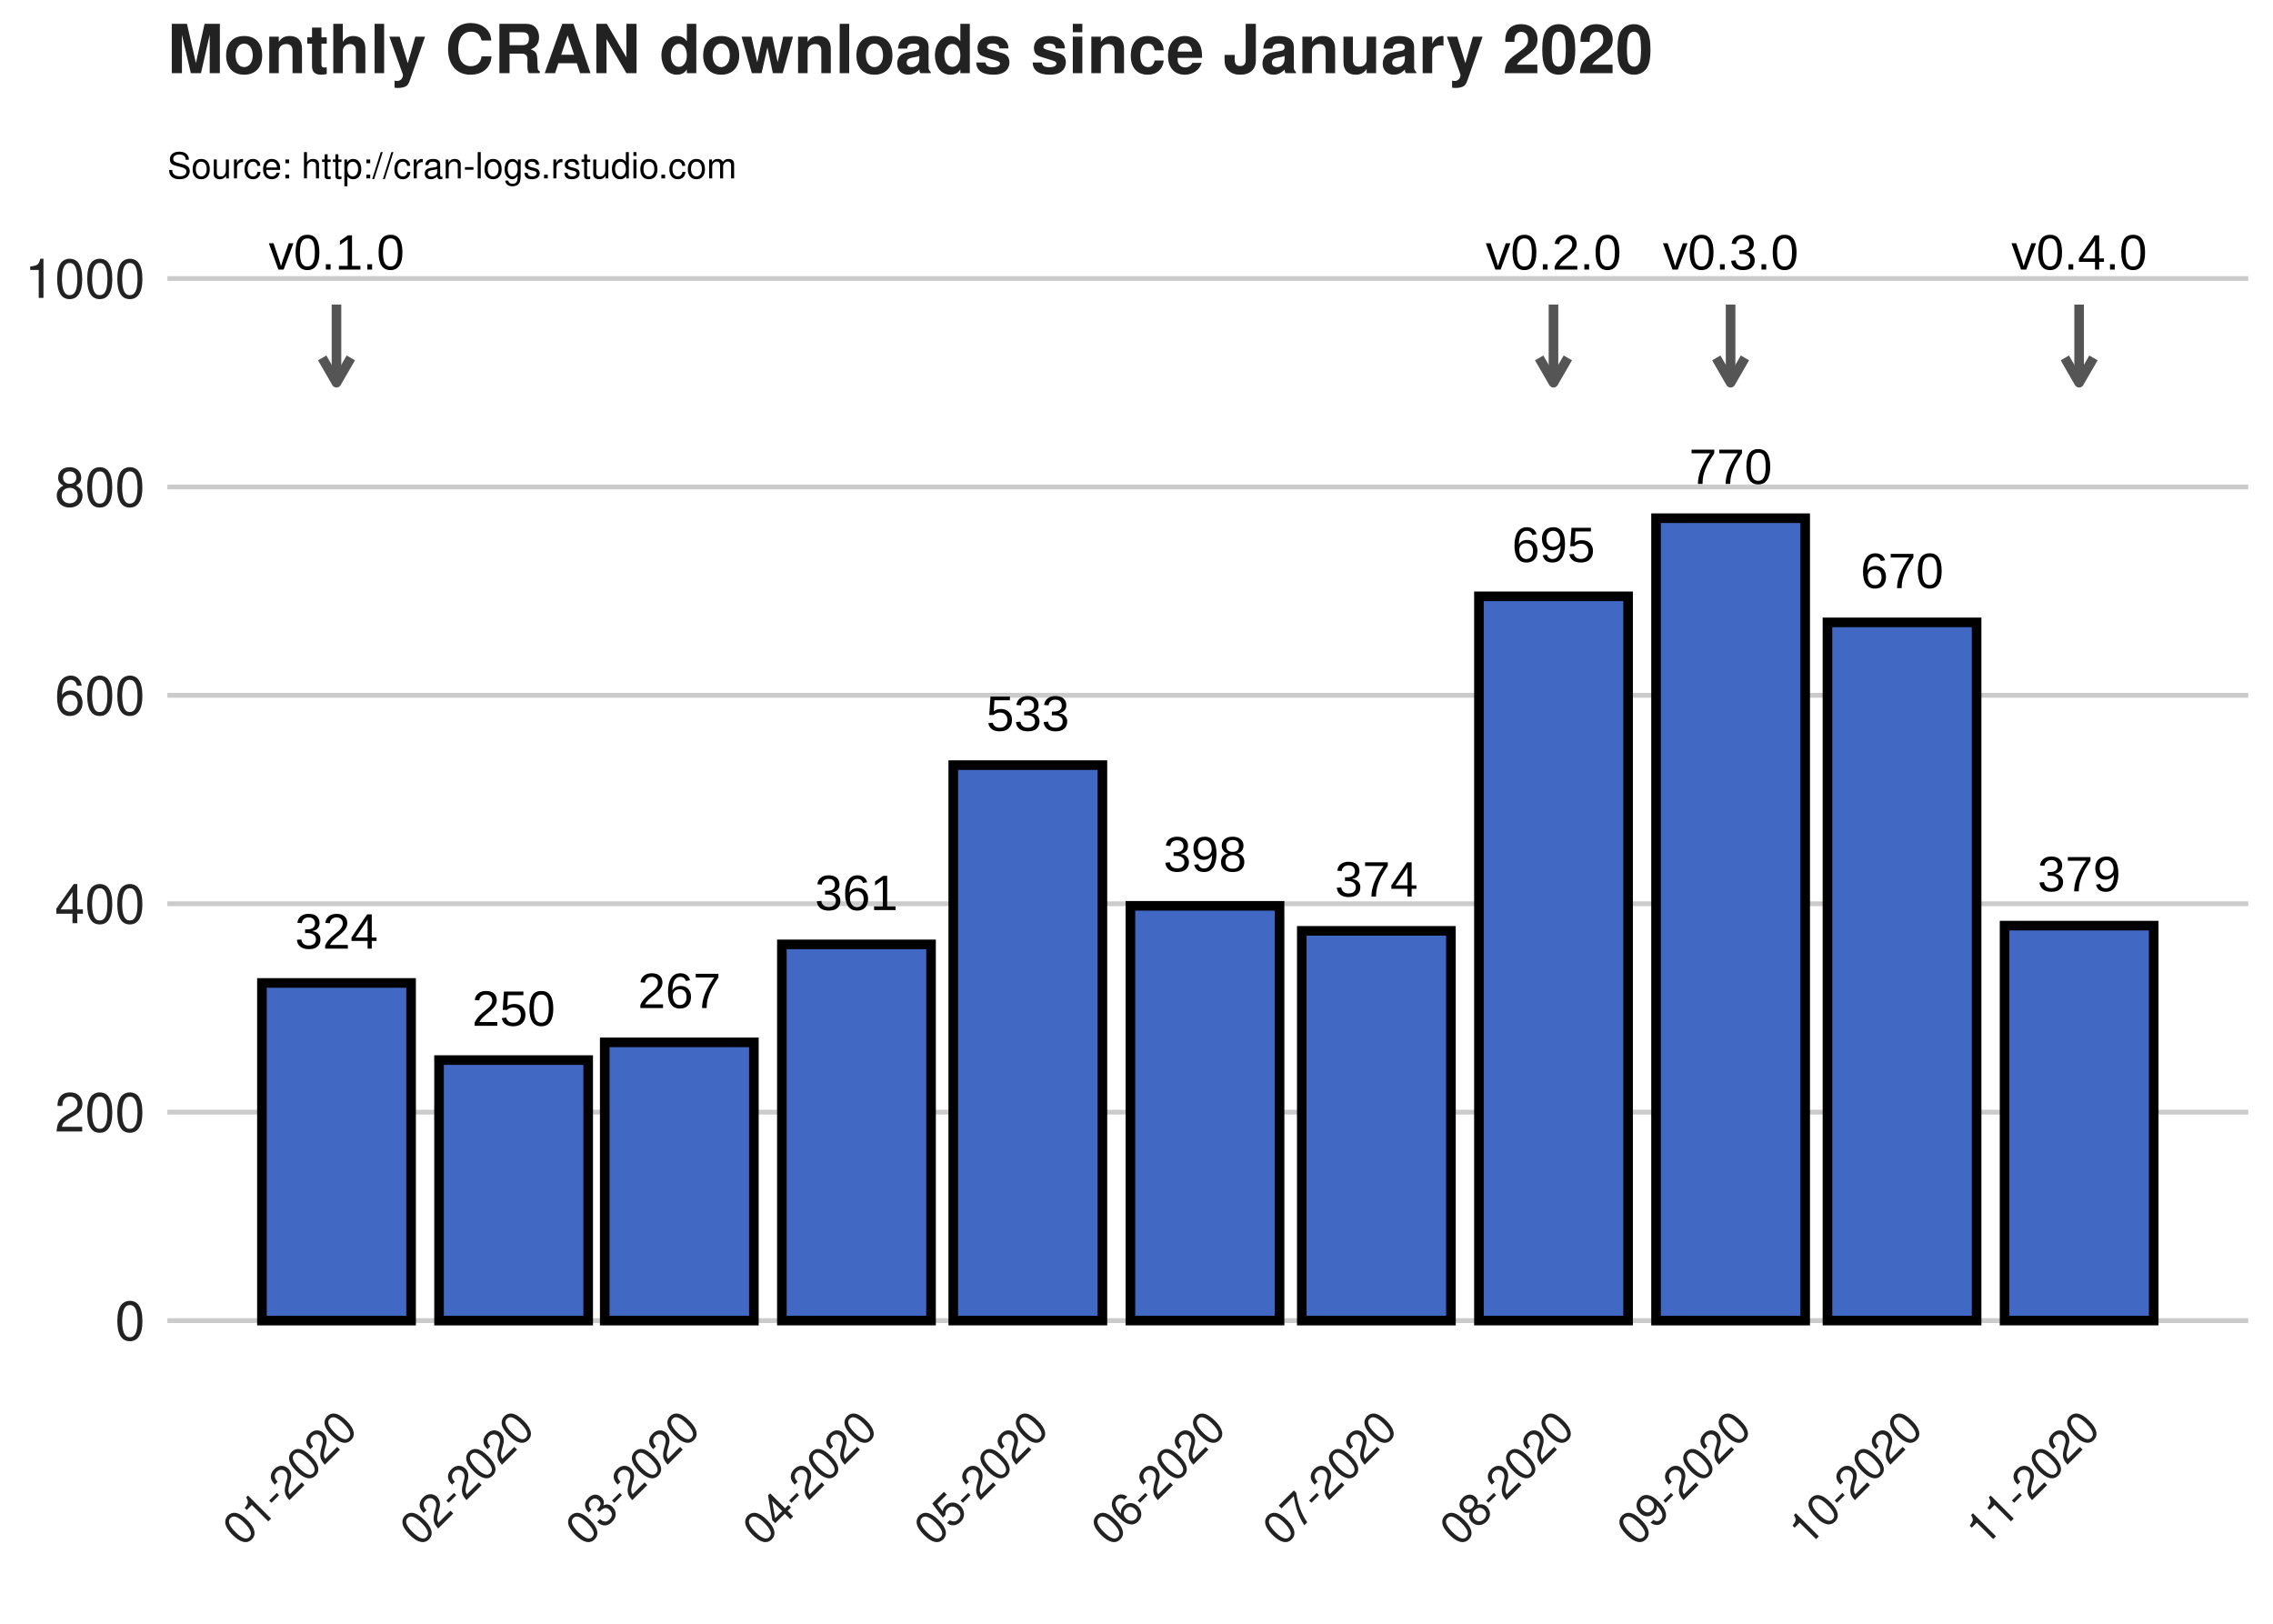
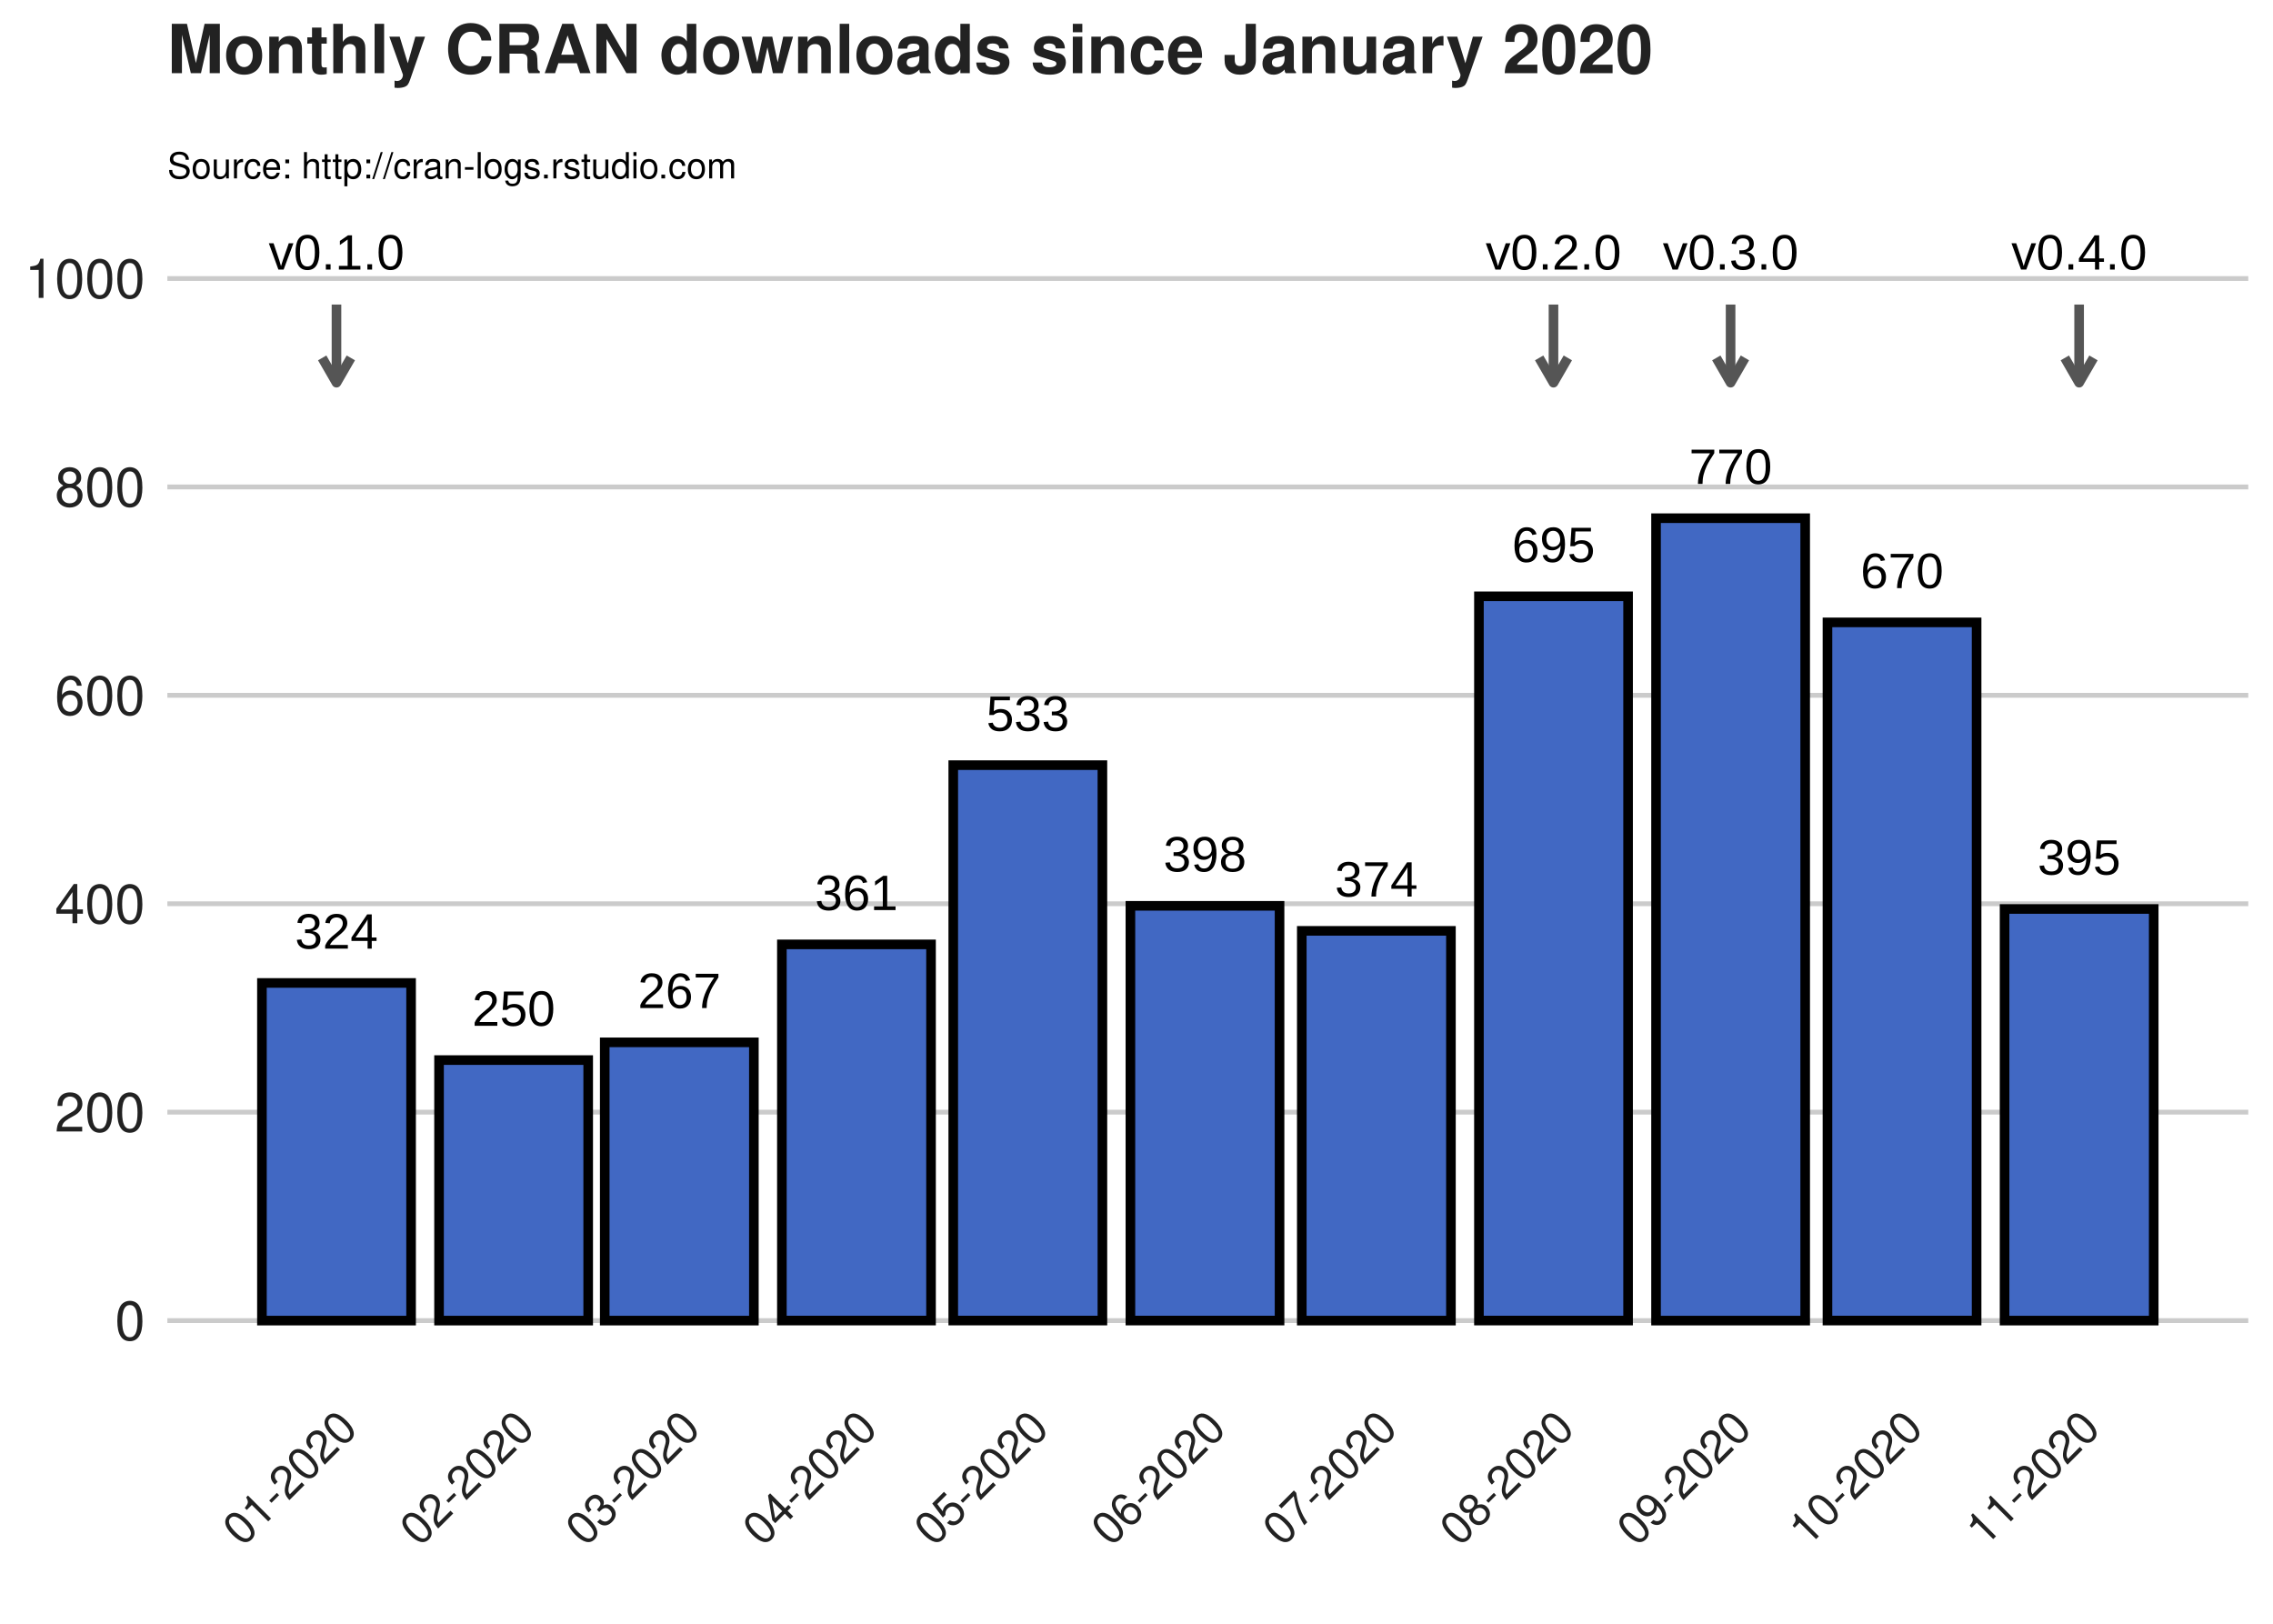
<svg xmlns="http://www.w3.org/2000/svg" viewBox="0 0 504.00 360.00">
  <defs>
    <style type="text/css">
    line, polyline, polygon, path, rect, circle {
      fill: none;
      stroke: #000000;
      stroke-linecap: round;
      stroke-linejoin: round;
      stroke-miterlimit: 10.00;
    }
  </style>
  </defs>
  <rect width="100%" height="100%" style="stroke: none; fill: #FFFFFF;" />
  <rect x="0.00" y="0" width="504.00" height="360.00" style="stroke-width: 1.07; stroke: #FFFFFF; fill: #FFFFFF;" />
  <defs>
    <clipPath id="cpMzcuMTF8NDk4LjUyfDMwNC4zNHw1MC4yMA==">
      <rect x="37.11" y="50.20" width="461.41" height="254.14" />
    </clipPath>
  </defs>
  <polyline points="37.11,292.79 498.52,292.79 " style="stroke-width: 1.07; stroke: #CBCBCB; stroke-linecap: butt;" clip-path="url(#cpMzcuMTF8NDk4LjUyfDMwNC4zNHw1MC4yMA==)" />
  <polyline points="37.11,246.58 498.52,246.58 " style="stroke-width: 1.07; stroke: #CBCBCB; stroke-linecap: butt;" clip-path="url(#cpMzcuMTF8NDk4LjUyfDMwNC4zNHw1MC4yMA==)" />
  <polyline points="37.11,200.37 498.52,200.37 " style="stroke-width: 1.07; stroke: #CBCBCB; stroke-linecap: butt;" clip-path="url(#cpMzcuMTF8NDk4LjUyfDMwNC4zNHw1MC4yMA==)" />
  <polyline points="37.11,154.16 498.52,154.16 " style="stroke-width: 1.07; stroke: #CBCBCB; stroke-linecap: butt;" clip-path="url(#cpMzcuMTF8NDk4LjUyfDMwNC4zNHw1MC4yMA==)" />
  <polyline points="37.11,107.96 498.52,107.96 " style="stroke-width: 1.07; stroke: #CBCBCB; stroke-linecap: butt;" clip-path="url(#cpMzcuMTF8NDk4LjUyfDMwNC4zNHw1MC4yMA==)" />
  <polyline points="37.11,61.75 498.52,61.75 " style="stroke-width: 1.07; stroke: #CBCBCB; stroke-linecap: butt;" clip-path="url(#cpMzcuMTF8NDk4LjUyfDMwNC4zNHw1MC4yMA==)" />
  <rect x="58.08" y="217.93" width="33.07" height="74.86" style="stroke-width: 2.13; stroke-linecap: square; stroke-linejoin: miter; fill: #4168C3;" clip-path="url(#cpMzcuMTF8NDk4LjUyfDMwNC4zNHw1MC4yMA==)" />
  <rect x="97.35" y="235.03" width="33.07" height="57.76" style="stroke-width: 2.13; stroke-linecap: square; stroke-linejoin: miter; fill: #4168C3;" clip-path="url(#cpMzcuMTF8NDk4LjUyfDMwNC4zNHw1MC4yMA==)" />
  <rect x="134.09" y="231.10" width="33.07" height="61.69" style="stroke-width: 2.13; stroke-linecap: square; stroke-linejoin: miter; fill: #4168C3;" clip-path="url(#cpMzcuMTF8NDk4LjUyfDMwNC4zNHw1MC4yMA==)" />
  <rect x="173.37" y="209.38" width="33.07" height="83.40" style="stroke-width: 2.13; stroke-linecap: square; stroke-linejoin: miter; fill: #4168C3;" clip-path="url(#cpMzcuMTF8NDk4LjUyfDMwNC4zNHw1MC4yMA==)" />
  <rect x="211.37" y="169.64" width="33.07" height="123.14" style="stroke-width: 2.13; stroke-linecap: square; stroke-linejoin: miter; fill: #4168C3;" clip-path="url(#cpMzcuMTF8NDk4LjUyfDMwNC4zNHw1MC4yMA==)" />
  <rect x="250.65" y="200.83" width="33.07" height="91.95" style="stroke-width: 2.13; stroke-linecap: square; stroke-linejoin: miter; fill: #4168C3;" clip-path="url(#cpMzcuMTF8NDk4LjUyfDMwNC4zNHw1MC4yMA==)" />
  <rect x="288.65" y="206.38" width="33.07" height="86.41" style="stroke-width: 2.13; stroke-linecap: square; stroke-linejoin: miter; fill: #4168C3;" clip-path="url(#cpMzcuMTF8NDk4LjUyfDMwNC4zNHw1MC4yMA==)" />
  <rect x="327.93" y="132.21" width="33.07" height="160.57" style="stroke-width: 2.13; stroke-linecap: square; stroke-linejoin: miter; fill: #4168C3;" clip-path="url(#cpMzcuMTF8NDk4LjUyfDMwNC4zNHw1MC4yMA==)" />
  <rect x="367.20" y="114.89" width="33.07" height="177.90" style="stroke-width: 2.13; stroke-linecap: square; stroke-linejoin: miter; fill: #4168C3;" clip-path="url(#cpMzcuMTF8NDk4LjUyfDMwNC4zNHw1MC4yMA==)" />
  <rect x="405.21" y="137.99" width="33.07" height="154.79" style="stroke-width: 2.13; stroke-linecap: square; stroke-linejoin: miter; fill: #4168C3;" clip-path="url(#cpMzcuMTF8NDk4LjUyfDMwNC4zNHw1MC4yMA==)" />
-   <rect x="444.48" y="205.22" width="33.07" height="87.56" style="stroke-width: 2.13; stroke-linecap: square; stroke-linejoin: miter; fill: #4168C3;" clip-path="url(#cpMzcuMTF8NDk4LjUyfDMwNC4zNHw1MC4yMA==)" />
+   <rect x="444.48" y="201.53" width="33.07" height="91.26" style="stroke-width: 2.13; stroke-linecap: square; stroke-linejoin: miter; fill: #4168C3;" clip-path="url(#cpMzcuMTF8NDk4LjUyfDMwNC4zNHw1MC4yMA==)" />
  <g clip-path="url(#cpMzcuMTF8NDk4LjUyfDMwNC4zNHw1MC4yMA==)">
    <text x="65.40" y="210.33" style="font-size: 11.04px; font-family: Arial;" textLength="18.42px" lengthAdjust="spacingAndGlyphs">324</text>
  </g>
  <g clip-path="url(#cpMzcuMTF8NDk4LjUyfDMwNC4zNHw1MC4yMA==)">
    <text x="104.68" y="227.43" style="font-size: 11.04px; font-family: Arial;" textLength="18.42px" lengthAdjust="spacingAndGlyphs">250</text>
  </g>
  <g clip-path="url(#cpMzcuMTF8NDk4LjUyfDMwNC4zNHw1MC4yMA==)">
    <text x="141.42" y="223.50" style="font-size: 11.04px; font-family: Arial;" textLength="18.42px" lengthAdjust="spacingAndGlyphs">267</text>
  </g>
  <g clip-path="url(#cpMzcuMTF8NDk4LjUyfDMwNC4zNHw1MC4yMA==)">
    <text x="180.69" y="201.78" style="font-size: 11.04px; font-family: Arial;" textLength="18.42px" lengthAdjust="spacingAndGlyphs">361</text>
  </g>
  <g clip-path="url(#cpMzcuMTF8NDk4LjUyfDMwNC4zNHw1MC4yMA==)">
    <text x="218.70" y="162.04" style="font-size: 11.04px; font-family: Arial;" textLength="18.42px" lengthAdjust="spacingAndGlyphs">533</text>
  </g>
  <g clip-path="url(#cpMzcuMTF8NDk4LjUyfDMwNC4zNHw1MC4yMA==)">
    <text x="257.97" y="193.23" style="font-size: 11.04px; font-family: Arial;" textLength="18.42px" lengthAdjust="spacingAndGlyphs">398</text>
  </g>
  <g clip-path="url(#cpMzcuMTF8NDk4LjUyfDMwNC4zNHw1MC4yMA==)">
    <text x="295.98" y="198.78" style="font-size: 11.04px; font-family: Arial;" textLength="18.42px" lengthAdjust="spacingAndGlyphs">374</text>
  </g>
  <g clip-path="url(#cpMzcuMTF8NDk4LjUyfDMwNC4zNHw1MC4yMA==)">
    <text x="335.25" y="124.61" style="font-size: 11.04px; font-family: Arial;" textLength="18.42px" lengthAdjust="spacingAndGlyphs">695</text>
  </g>
  <g clip-path="url(#cpMzcuMTF8NDk4LjUyfDMwNC4zNHw1MC4yMA==)">
    <text x="374.52" y="107.29" style="font-size: 11.04px; font-family: Arial;" textLength="18.42px" lengthAdjust="spacingAndGlyphs">770</text>
  </g>
  <g clip-path="url(#cpMzcuMTF8NDk4LjUyfDMwNC4zNHw1MC4yMA==)">
    <text x="412.53" y="130.39" style="font-size: 11.04px; font-family: Arial;" textLength="18.42px" lengthAdjust="spacingAndGlyphs">670</text>
  </g>
  <g clip-path="url(#cpMzcuMTF8NDk4LjUyfDMwNC4zNHw1MC4yMA==)">
-     <text x="451.80" y="197.62" style="font-size: 11.04px; font-family: Arial;" textLength="18.42px" lengthAdjust="spacingAndGlyphs">379</text>
+     <text x="451.80" y="193.92" style="font-size: 11.04px; font-family: Arial;" textLength="18.42px" lengthAdjust="spacingAndGlyphs">395</text>
  </g>
  <line x1="74.61" y1="67.52" x2="74.61" y2="84.85" style="stroke-width: 2.13; stroke: #555555; stroke-linecap: butt;" clip-path="url(#cpMzcuMTF8NDk4LjUyfDMwNC4zNHw1MC4yMA==)" />
  <polyline points="71.44,79.35 74.61,84.85 77.79,79.35 " style="stroke-width: 2.13; stroke: #555555; stroke-linecap: butt;" clip-path="url(#cpMzcuMTF8NDk4LjUyfDMwNC4zNHw1MC4yMA==)" />
  <line x1="344.46" y1="67.52" x2="344.46" y2="84.85" style="stroke-width: 2.13; stroke: #555555; stroke-linecap: butt;" clip-path="url(#cpMzcuMTF8NDk4LjUyfDMwNC4zNHw1MC4yMA==)" />
  <polyline points="341.28,79.35 344.46,84.85 347.64,79.35 " style="stroke-width: 2.13; stroke: #555555; stroke-linecap: butt;" clip-path="url(#cpMzcuMTF8NDk4LjUyfDMwNC4zNHw1MC4yMA==)" />
  <line x1="383.73" y1="67.52" x2="383.73" y2="84.85" style="stroke-width: 2.13; stroke: #555555; stroke-linecap: butt;" clip-path="url(#cpMzcuMTF8NDk4LjUyfDMwNC4zNHw1MC4yMA==)" />
  <polyline points="380.56,79.35 383.73,84.85 386.91,79.35 " style="stroke-width: 2.13; stroke: #555555; stroke-linecap: butt;" clip-path="url(#cpMzcuMTF8NDk4LjUyfDMwNC4zNHw1MC4yMA==)" />
  <line x1="461.01" y1="67.52" x2="461.01" y2="84.85" style="stroke-width: 2.13; stroke: #555555; stroke-linecap: butt;" clip-path="url(#cpMzcuMTF8NDk4LjUyfDMwNC4zNHw1MC4yMA==)" />
  <polyline points="457.84,79.35 461.01,84.85 464.19,79.35 " style="stroke-width: 2.13; stroke: #555555; stroke-linecap: butt;" clip-path="url(#cpMzcuMTF8NDk4LjUyfDMwNC4zNHw1MC4yMA==)" />
  <g clip-path="url(#cpMzcuMTF8NDk4LjUyfDMwNC4zNHw1MC4yMA==)">
    <text x="59.58" y="59.77" style="font-size: 11.04px; font-family: Arial;" textLength="30.07px" lengthAdjust="spacingAndGlyphs">v0.1.0</text>
  </g>
  <g clip-path="url(#cpMzcuMTF8NDk4LjUyfDMwNC4zNHw1MC4yMA==)">
    <text x="329.42" y="59.77" style="font-size: 11.04px; font-family: Arial;" textLength="30.07px" lengthAdjust="spacingAndGlyphs">v0.2.0</text>
  </g>
  <g clip-path="url(#cpMzcuMTF8NDk4LjUyfDMwNC4zNHw1MC4yMA==)">
    <text x="368.70" y="59.77" style="font-size: 11.04px; font-family: Arial;" textLength="30.07px" lengthAdjust="spacingAndGlyphs">v0.3.0</text>
  </g>
  <g clip-path="url(#cpMzcuMTF8NDk4LjUyfDMwNC4zNHw1MC4yMA==)">
    <text x="445.98" y="59.77" style="font-size: 11.04px; font-family: Arial;" textLength="30.07px" lengthAdjust="spacingAndGlyphs">v0.4.0</text>
  </g>
  <defs>
    <clipPath id="cpMC4wMHw1MDQuMDB8MzYwLjAwfDAuMDA=">
      <rect x="0.00" y="0.00" width="504.00" height="360.00" />
    </clipPath>
  </defs>
  <g clip-path="url(#cpMC4wMHw1MDQuMDB8MzYwLjAwfDAuMDA=)">
    <text x="25.50" y="297.08" style="font-size: 12.00px; fill: #222222; font-family: Helvetica;" textLength="6.67px" lengthAdjust="spacingAndGlyphs">0</text>
  </g>
  <g clip-path="url(#cpMC4wMHw1MDQuMDB8MzYwLjAwfDAuMDA=)">
    <text x="12.15" y="250.87" style="font-size: 12.00px; fill: #222222; font-family: Helvetica;" textLength="20.02px" lengthAdjust="spacingAndGlyphs">200</text>
  </g>
  <g clip-path="url(#cpMC4wMHw1MDQuMDB8MzYwLjAwfDAuMDA=)">
    <text x="12.15" y="204.67" style="font-size: 12.00px; fill: #222222; font-family: Helvetica;" textLength="20.02px" lengthAdjust="spacingAndGlyphs">400</text>
  </g>
  <g clip-path="url(#cpMC4wMHw1MDQuMDB8MzYwLjAwfDAuMDA=)">
    <text x="12.15" y="158.46" style="font-size: 12.00px; fill: #222222; font-family: Helvetica;" textLength="20.02px" lengthAdjust="spacingAndGlyphs">600</text>
  </g>
  <g clip-path="url(#cpMC4wMHw1MDQuMDB8MzYwLjAwfDAuMDA=)">
    <text x="12.15" y="112.25" style="font-size: 12.00px; fill: #222222; font-family: Helvetica;" textLength="20.02px" lengthAdjust="spacingAndGlyphs">800</text>
  </g>
  <g clip-path="url(#cpMC4wMHw1MDQuMDB8MzYwLjAwfDAuMDA=)">
    <text x="5.48" y="66.04" style="font-size: 12.00px; fill: #222222; font-family: Helvetica;" textLength="26.70px" lengthAdjust="spacingAndGlyphs">1000</text>
  </g>
  <g clip-path="url(#cpMC4wMHw1MDQuMDB8MzYwLjAwfDAuMDA=)">
    <text transform="translate(53.72,343.07) rotate(-45)" style="font-size: 10.00px; fill: #222222; font-family: Helvetica;" textLength="36.70px" lengthAdjust="spacingAndGlyphs">01-2020</text>
  </g>
  <g clip-path="url(#cpMC4wMHw1MDQuMDB8MzYwLjAwfDAuMDA=)">
    <text transform="translate(93.00,343.07) rotate(-45)" style="font-size: 10.00px; fill: #222222; font-family: Helvetica;" textLength="36.70px" lengthAdjust="spacingAndGlyphs">02-2020</text>
  </g>
  <g clip-path="url(#cpMC4wMHw1MDQuMDB8MzYwLjAwfDAuMDA=)">
    <text transform="translate(129.74,343.07) rotate(-45)" style="font-size: 10.00px; fill: #222222; font-family: Helvetica;" textLength="36.70px" lengthAdjust="spacingAndGlyphs">03-2020</text>
  </g>
  <g clip-path="url(#cpMC4wMHw1MDQuMDB8MzYwLjAwfDAuMDA=)">
    <text transform="translate(169.01,343.07) rotate(-45)" style="font-size: 10.00px; fill: #222222; font-family: Helvetica;" textLength="36.70px" lengthAdjust="spacingAndGlyphs">04-2020</text>
  </g>
  <g clip-path="url(#cpMC4wMHw1MDQuMDB8MzYwLjAwfDAuMDA=)">
    <text transform="translate(207.02,343.07) rotate(-45)" style="font-size: 10.00px; fill: #222222; font-family: Helvetica;" textLength="36.70px" lengthAdjust="spacingAndGlyphs">05-2020</text>
  </g>
  <g clip-path="url(#cpMC4wMHw1MDQuMDB8MzYwLjAwfDAuMDA=)">
    <text transform="translate(246.29,343.07) rotate(-45)" style="font-size: 10.00px; fill: #222222; font-family: Helvetica;" textLength="36.70px" lengthAdjust="spacingAndGlyphs">06-2020</text>
  </g>
  <g clip-path="url(#cpMC4wMHw1MDQuMDB8MzYwLjAwfDAuMDA=)">
    <text transform="translate(284.30,343.07) rotate(-45)" style="font-size: 10.00px; fill: #222222; font-family: Helvetica;" textLength="36.70px" lengthAdjust="spacingAndGlyphs">07-2020</text>
  </g>
  <g clip-path="url(#cpMC4wMHw1MDQuMDB8MzYwLjAwfDAuMDA=)">
    <text transform="translate(323.57,343.07) rotate(-45)" style="font-size: 10.00px; fill: #222222; font-family: Helvetica;" textLength="36.70px" lengthAdjust="spacingAndGlyphs">08-2020</text>
  </g>
  <g clip-path="url(#cpMC4wMHw1MDQuMDB8MzYwLjAwfDAuMDA=)">
    <text transform="translate(362.85,343.07) rotate(-45)" style="font-size: 10.00px; fill: #222222; font-family: Helvetica;" textLength="36.70px" lengthAdjust="spacingAndGlyphs">09-2020</text>
  </g>
  <g clip-path="url(#cpMC4wMHw1MDQuMDB8MzYwLjAwfDAuMDA=)">
    <text transform="translate(400.85,343.07) rotate(-45)" style="font-size: 10.00px; fill: #222222; font-family: Helvetica;" textLength="36.70px" lengthAdjust="spacingAndGlyphs">10-2020</text>
  </g>
  <g clip-path="url(#cpMC4wMHw1MDQuMDB8MzYwLjAwfDAuMDA=)">
    <text transform="translate(440.13,343.07) rotate(-45)" style="font-size: 10.00px; fill: #222222; font-family: Helvetica;" textLength="36.70px" lengthAdjust="spacingAndGlyphs">11-2020</text>
  </g>
  <g clip-path="url(#cpMC4wMHw1MDQuMDB8MzYwLjAwfDAuMDA=)">
    <text x="37.11" y="39.55" style="font-size: 8.00px; font-family: Helvetica;" textLength="126.28px" lengthAdjust="spacingAndGlyphs">Source: http://cran-logs.rstudio.com</text>
  </g>
  <g clip-path="url(#cpMC4wMHw1MDQuMDB8MzYwLjAwfDAuMDA=)">
    <text x="37.11" y="16.22" style="font-size: 15.00px; font-weight: bold; fill: #222222; font-family: Helvetica;" textLength="329.25px" lengthAdjust="spacingAndGlyphs">Monthly CRAN downloads since January 2020</text>
  </g>
</svg>
